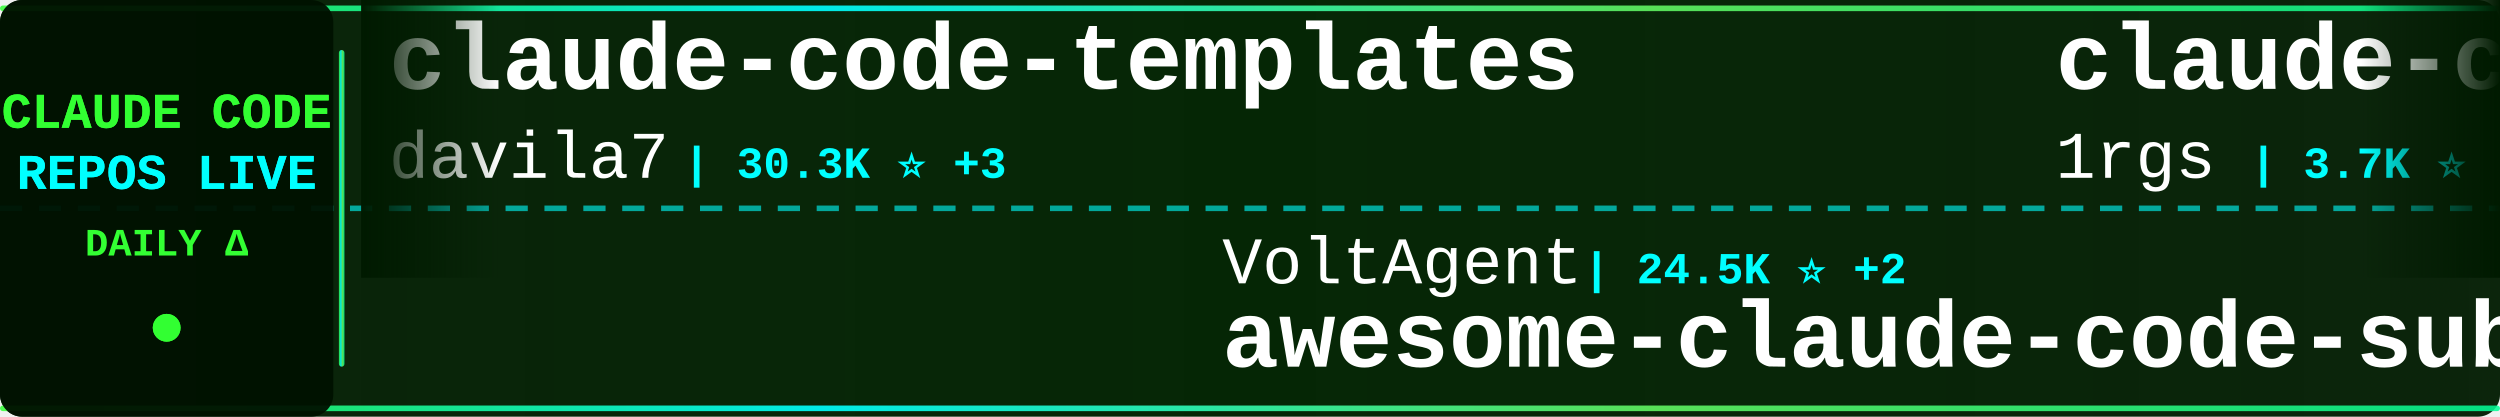
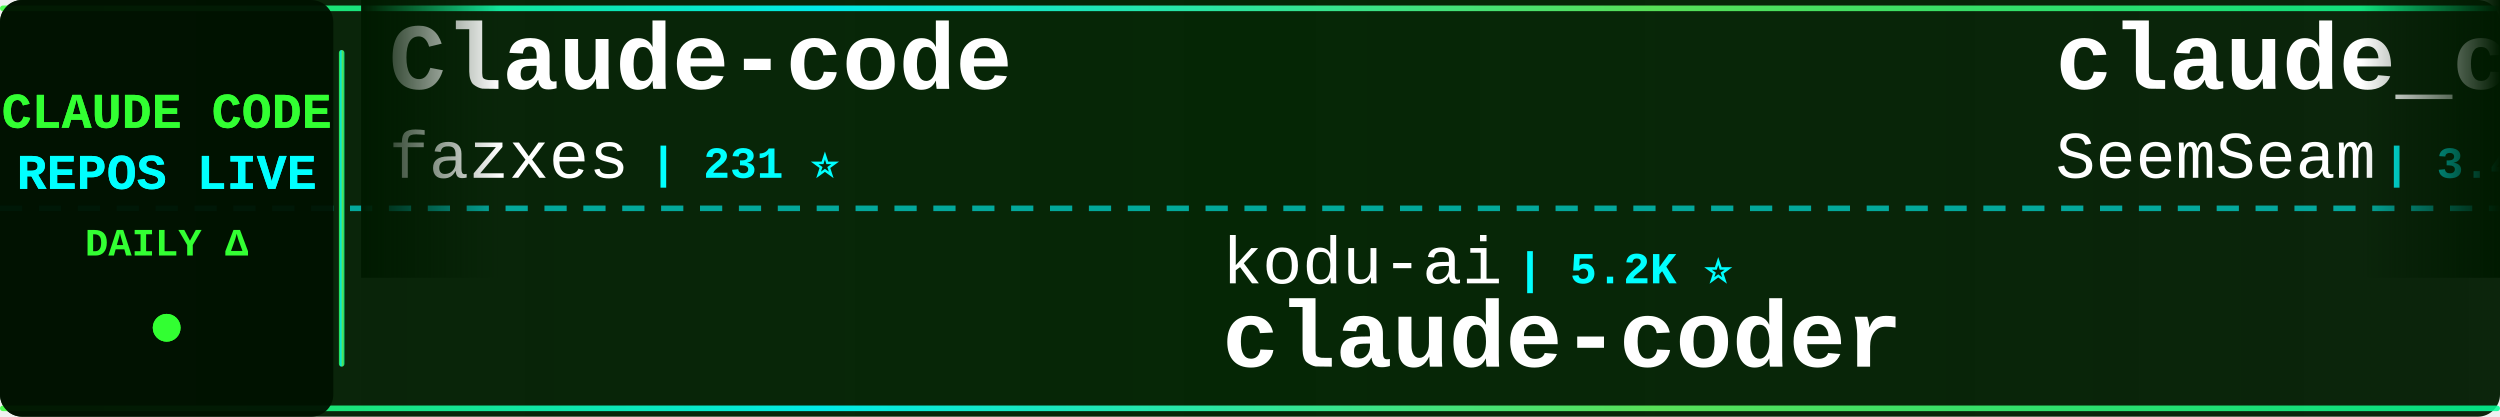
<svg xmlns="http://www.w3.org/2000/svg" width="900" height="150">
  <defs>
    <linearGradient id="tickerBg" x1="0%" y1="0%" x2="100%" y2="0%">
      <stop offset="0%" style="stop-color:#001a00;stop-opacity:0.95" />
      <stop offset="50%" style="stop-color:#002200;stop-opacity:0.98" />
      <stop offset="100%" style="stop-color:#001a00;stop-opacity:0.95" />
    </linearGradient>
    <linearGradient id="borderGrad" x1="0%" y1="0%" x2="100%" y2="0%">
      <stop offset="0%" style="stop-color:#33ff33;stop-opacity:0.85">
        <animate attributeName="stop-opacity" values="0.85;1;0.85" dur="2s" repeatCount="indefinite" />
      </stop>
      <stop offset="33%" style="stop-color:#00ffff;stop-opacity:0.9">
        <animate attributeName="stop-opacity" values="0.9;1;0.9" dur="2.2s" repeatCount="indefinite" />
      </stop>
      <stop offset="66%" style="stop-color:#66ff66;stop-opacity:0.85">
        <animate attributeName="stop-opacity" values="0.85;1;0.85" dur="1.8s" repeatCount="indefinite" />
      </stop>
      <stop offset="100%" style="stop-color:#00ff99;stop-opacity:0.85">
        <animate attributeName="stop-opacity" values="0.85;1;0.85" dur="2s" repeatCount="indefinite" />
      </stop>
    </linearGradient>
    <filter id="textGlow">
      <feGaussianBlur stdDeviation="0.1" result="coloredBlur" />
      <feMerge>
        <feMergeNode in="coloredBlur" />
        <feMergeNode in="SourceGraphic" />
      </feMerge>
    </filter>
    <filter id="metricGlow">
      <feGaussianBlur stdDeviation="0.2" result="coloredBlur" />
      <feMerge>
        <feMergeNode in="coloredBlur" />
        <feMergeNode in="SourceGraphic" />
      </feMerge>
    </filter>
    <linearGradient id="leftFade" x1="0%" y1="0%" x2="100%" y2="0%">
      <stop offset="0%" style="stop-color:#001a00;stop-opacity:1" />
      <stop offset="100%" style="stop-color:#001a00;stop-opacity:0" />
    </linearGradient>
    <linearGradient id="rightFade" x1="0%" y1="0%" x2="100%" y2="0%">
      <stop offset="0%" style="stop-color:#001a00;stop-opacity:0" />
      <stop offset="100%" style="stop-color:#001a00;stop-opacity:1" />
    </linearGradient>
  </defs>
  <rect width="900" height="150" fill="url(#tickerBg)" rx="8" />
  <rect x="0" y="2" width="900" height="2" fill="url(#borderGrad)" rx="1" />
  <rect x="0" y="146" width="900" height="2" fill="url(#borderGrad)" rx="1" />
  <line x1="0" y1="75" x2="900" y2="75" stroke="#00ffff" stroke-width="2" stroke-dasharray="8 6" opacity="0.6" />
  <rect x="0" y="0" width="120" height="150" fill="#001100" opacity="0.95" rx="8" />
  <text x="60" y="46" font-family="'Courier New', monospace" font-size="18" font-weight="bold" fill="#33ff33" text-anchor="middle" filter="url(#textGlow)">
    CLAUDE CODE
  </text>
  <text x="60" y="68" font-family="'Courier New', monospace" font-size="18" font-weight="bold" fill="#00ffff" text-anchor="middle" filter="url(#textGlow)">
    REPOS LIVE
  </text>
  <text x="60" y="92" font-family="'Courier New', monospace" font-size="14" font-weight="bold" fill="#33ff33" text-anchor="middle">
    DAILY Δ
  </text>
  <circle cx="60" cy="118" r="5" fill="#33ff33" filter="url(#metricGlow)">
    <animate attributeName="r" values="4;6;4" dur="1.5s" repeatCount="indefinite" />
    <animate attributeName="opacity" values="0.6;1;0.6" dur="1.5s" repeatCount="indefinite" />
  </circle>
  <rect x="122" y="18" width="2" height="114" fill="url(#borderGrad)" rx="1" />
  <clipPath id="tickerClip">
    <rect x="130" y="0" width="770" height="150" />
  </clipPath>
  <g clip-path="url(#tickerClip)">
    <g id="tickerItems">
      <animateTransform attributeName="transform" attributeType="XML" type="translate" from="0 0" to="-3000 0" dur="54s" repeatCount="indefinite" />
      <g transform="translate(0, 0)">
-         <text x="140" y="32" font-family="'Courier New', monospace" font-size="34" font-weight="bold" fill="#ffffff">claude-code-templates</text>
-         <text x="140" y="64" font-family="'Courier New', monospace" font-size="24" font-weight="normal" fill="#ffffff" opacity="1.0">davila7</text>
-         <text x="246" y="64" font-family="'Courier New', monospace" font-size="16" font-weight="bold" fill="#00ffff"> | 30.3K ⭐ +3</text>
+         <text x="140" y="32" font-family="'Courier New', monospace" font-size="34" font-weight="bold" fill="#ffffff">Claude-code</text>
+         <text x="140" y="64" font-family="'Courier New', monospace" font-size="24" font-weight="normal" fill="#ffffff" opacity="1.0">fazxes</text>
+         <text x="234" y="64" font-family="'Courier New', monospace" font-size="16" font-weight="bold" fill="#00ffff"> | 231 ⭐</text>
      </g>
      <g transform="translate(300, 0)">
-         <text x="140" y="102" font-family="'Courier New', monospace" font-size="24" font-weight="normal" fill="#ffffff" opacity="1.0">VoltAgent</text>
-         <text x="270" y="102" font-family="'Courier New', monospace" font-size="16" font-weight="bold" fill="#00ffff"> | 24.5K ⭐ +2</text>
-         <text x="140" y="132" font-family="'Courier New', monospace" font-size="34" font-weight="bold" fill="#ffffff">awesome-claude-code-suba...</text>
+         <text x="140" y="102" font-family="'Courier New', monospace" font-size="24" font-weight="normal" fill="#ffffff" opacity="1.0">kodu-ai</text>
+         <text x="246" y="102" font-family="'Courier New', monospace" font-size="16" font-weight="bold" fill="#00ffff"> | 5.2K ⭐</text>
+         <text x="140" y="132" font-family="'Courier New', monospace" font-size="34" font-weight="bold" fill="#ffffff">claude-coder</text>
      </g>
      <g transform="translate(600, 0)">
-         <text x="140" y="32" font-family="'Courier New', monospace" font-size="34" font-weight="bold" fill="#ffffff">claude-code-proxy</text>
-         <text x="140" y="64" font-family="'Courier New', monospace" font-size="24" font-weight="normal" fill="#ffffff" opacity="1.0">1rgs</text>
-         <text x="210" y="64" font-family="'Courier New', monospace" font-size="16" font-weight="bold" fill="#00ffff"> | 3.7K ⭐</text>
+         <text x="140" y="32" font-family="'Courier New', monospace" font-size="34" font-weight="bold" fill="#ffffff">claude_codex_bridge</text>
+         <text x="140" y="64" font-family="'Courier New', monospace" font-size="24" font-weight="normal" fill="#ffffff" opacity="1.0">SeemSeam</text>
+         <text x="258" y="64" font-family="'Courier New', monospace" font-size="16" font-weight="bold" fill="#00ffff"> | 3.4K ⭐</text>
      </g>
      <g transform="translate(900, 0)">
-         <text x="140" y="102" font-family="'Courier New', monospace" font-size="24" font-weight="normal" fill="#ffffff" opacity="1.0">AICoderTudou</text>
-         <text x="306" y="102" font-family="'Courier New', monospace" font-size="16" font-weight="bold" fill="#00ffff"> | 496 ⭐</text>
-         <text x="140" y="132" font-family="'Courier New', monospace" font-size="34" font-weight="bold" fill="#ffffff">claude-code-tudou</text>
+         <text x="140" y="102" font-family="'Courier New', monospace" font-size="24" font-weight="normal" fill="#ffffff" opacity="1.0">Piebald-AI</text>
+         <text x="282" y="102" font-family="'Courier New', monospace" font-size="16" font-weight="bold" fill="#00ffff"> | 12.4K ⭐ +1</text>
+         <text x="140" y="132" font-family="'Courier New', monospace" font-size="34" font-weight="bold" fill="#ffffff">claude-code-system-promp...</text>
      </g>
      <g transform="translate(1200, 0)">
-         <text x="140" y="32" font-family="'Courier New', monospace" font-size="34" font-weight="bold" fill="#ffffff">claude-code-webui</text>
-         <text x="140" y="64" font-family="'Courier New', monospace" font-size="24" font-weight="normal" fill="#ffffff" opacity="1.0">sugyan</text>
-         <text x="234" y="64" font-family="'Courier New', monospace" font-size="16" font-weight="bold" fill="#00ffff"> | 1.1K ⭐</text>
+         <text x="140" y="32" font-family="'Courier New', monospace" font-size="34" font-weight="bold" fill="#ffffff">claude-code-local</text>
+         <text x="140" y="64" font-family="'Courier New', monospace" font-size="24" font-weight="normal" fill="#ffffff" opacity="1.0">nicedreamzapp</text>
+         <text x="318" y="64" font-family="'Courier New', monospace" font-size="16" font-weight="bold" fill="#00ffff"> | 3.2K ⭐</text>
      </g>
      <g transform="translate(1500, 0)">
-         <text x="140" y="102" font-family="'Courier New', monospace" font-size="24" font-weight="normal" fill="#ffffff" opacity="1.0">Yuyz0112</text>
-         <text x="258" y="102" font-family="'Courier New', monospace" font-size="16" font-weight="bold" fill="#00ffff"> | 2.4K ⭐</text>
-         <text x="140" y="132" font-family="'Courier New', monospace" font-size="34" font-weight="bold" fill="#ffffff">claude-code-reverse</text>
+         <text x="140" y="102" font-family="'Courier New', monospace" font-size="24" font-weight="normal" fill="#ffffff" opacity="1.0">Maciek-roboblog</text>
+         <text x="342" y="102" font-family="'Courier New', monospace" font-size="16" font-weight="bold" fill="#00ffff"> | 8.6K ⭐</text>
+         <text x="140" y="132" font-family="'Courier New', monospace" font-size="34" font-weight="bold" fill="#ffffff">Claude-Code-Usage-Monito...</text>
      </g>
      <g transform="translate(1800, 0)">
-         <text x="140" y="32" font-family="'Courier New', monospace" font-size="34" font-weight="bold" fill="#ffffff">claude-code-my-workflow</text>
-         <text x="140" y="64" font-family="'Courier New', monospace" font-size="24" font-weight="normal" fill="#ffffff" opacity="1.0">pedrohcgs</text>
-         <text x="270" y="64" font-family="'Courier New', monospace" font-size="16" font-weight="bold" fill="#00ffff"> | 1.5K ⭐</text>
+         <text x="140" y="32" font-family="'Courier New', monospace" font-size="34" font-weight="bold" fill="#ffffff">free-claude-code</text>
+         <text x="140" y="64" font-family="'Courier New', monospace" font-size="24" font-weight="normal" fill="#ffffff" opacity="1.0">Alishahryar1</text>
+         <text x="306" y="64" font-family="'Courier New', monospace" font-size="16" font-weight="bold" fill="#00ffff"> | 46.2K ⭐ +26</text>
      </g>
      <g transform="translate(2100, 0)">
-         <text x="140" y="102" font-family="'Courier New', monospace" font-size="24" font-weight="normal" fill="#ffffff" opacity="1.0">alejandrobalderas</text>
-         <text x="366" y="102" font-family="'Courier New', monospace" font-size="16" font-weight="bold" fill="#00ffff"> | 2.8K ⭐</text>
-         <text x="140" y="132" font-family="'Courier New', monospace" font-size="34" font-weight="bold" fill="#ffffff">claude-code-from-source</text>
+         <text x="140" y="102" font-family="'Courier New', monospace" font-size="24" font-weight="normal" fill="#ffffff" opacity="1.0">xu-xiang</text>
+         <text x="258" y="102" font-family="'Courier New', monospace" font-size="16" font-weight="bold" fill="#00ffff"> | 1.9K ⭐ +1</text>
+         <text x="140" y="132" font-family="'Courier New', monospace" font-size="34" font-weight="bold" fill="#ffffff">everything-claude-code-z...</text>
      </g>
      <g transform="translate(2400, 0)">
-         <text x="140" y="32" font-family="'Courier New', monospace" font-size="34" font-weight="bold" fill="#ffffff">andrej-karpathy-skills</text>
-         <text x="140" y="64" font-family="'Courier New', monospace" font-size="24" font-weight="normal" fill="#ffffff" opacity="1.0">multica-ai</text>
-         <text x="282" y="64" font-family="'Courier New', monospace" font-size="16" font-weight="bold" fill="#00ffff"> | 204.1K ⭐ +41</text>
+         <text x="140" y="32" font-family="'Courier New', monospace" font-size="34" font-weight="bold" fill="#ffffff">claude-code-sourcemap</text>
+         <text x="140" y="64" font-family="'Courier New', monospace" font-size="24" font-weight="normal" fill="#ffffff" opacity="1.0">ChinaSiro</text>
+         <text x="270" y="64" font-family="'Courier New', monospace" font-size="16" font-weight="bold" fill="#00ffff"> | 9.6K ⭐</text>
      </g>
      <g transform="translate(2700, 0)">
-         <text x="140" y="102" font-family="'Courier New', monospace" font-size="24" font-weight="normal" fill="#ffffff" opacity="1.0">wanshuiyin</text>
-         <text x="282" y="102" font-family="'Courier New', monospace" font-size="16" font-weight="bold" fill="#00ffff"> | 14.9K ⭐ +3</text>
-         <text x="140" y="132" font-family="'Courier New', monospace" font-size="34" font-weight="bold" fill="#ffffff">Auto-claude-code-researc...</text>
+         <text x="140" y="102" font-family="'Courier New', monospace" font-size="24" font-weight="normal" fill="#ffffff" opacity="1.0">JrCx7scC</text>
+         <text x="258" y="102" font-family="'Courier New', monospace" font-size="16" font-weight="bold" fill="#00ffff"> | 374 ⭐</text>
+         <text x="140" y="132" font-family="'Courier New', monospace" font-size="34" font-weight="bold" fill="#ffffff">claude-code-source</text>
      </g>
      <g transform="translate(3000, 0)">
-         <text x="140" y="32" font-family="'Courier New', monospace" font-size="34" font-weight="bold" fill="#ffffff">claude-code-templates</text>
-         <text x="140" y="64" font-family="'Courier New', monospace" font-size="24" font-weight="normal" fill="#ffffff" opacity="1.0">davila7</text>
-         <text x="246" y="64" font-family="'Courier New', monospace" font-size="16" font-weight="bold" fill="#00ffff"> | 30.3K ⭐ +3</text>
+         <text x="140" y="32" font-family="'Courier New', monospace" font-size="34" font-weight="bold" fill="#ffffff">Claude-code</text>
+         <text x="140" y="64" font-family="'Courier New', monospace" font-size="24" font-weight="normal" fill="#ffffff" opacity="1.0">fazxes</text>
+         <text x="234" y="64" font-family="'Courier New', monospace" font-size="16" font-weight="bold" fill="#00ffff"> | 231 ⭐</text>
      </g>
      <g transform="translate(3300, 0)">
-         <text x="140" y="102" font-family="'Courier New', monospace" font-size="24" font-weight="normal" fill="#ffffff" opacity="1.0">VoltAgent</text>
-         <text x="270" y="102" font-family="'Courier New', monospace" font-size="16" font-weight="bold" fill="#00ffff"> | 24.5K ⭐ +2</text>
-         <text x="140" y="132" font-family="'Courier New', monospace" font-size="34" font-weight="bold" fill="#ffffff">awesome-claude-code-suba...</text>
+         <text x="140" y="102" font-family="'Courier New', monospace" font-size="24" font-weight="normal" fill="#ffffff" opacity="1.0">kodu-ai</text>
+         <text x="246" y="102" font-family="'Courier New', monospace" font-size="16" font-weight="bold" fill="#00ffff"> | 5.2K ⭐</text>
+         <text x="140" y="132" font-family="'Courier New', monospace" font-size="34" font-weight="bold" fill="#ffffff">claude-coder</text>
      </g>
      <g transform="translate(3600, 0)">
-         <text x="140" y="32" font-family="'Courier New', monospace" font-size="34" font-weight="bold" fill="#ffffff">claude-code-proxy</text>
-         <text x="140" y="64" font-family="'Courier New', monospace" font-size="24" font-weight="normal" fill="#ffffff" opacity="1.0">1rgs</text>
-         <text x="210" y="64" font-family="'Courier New', monospace" font-size="16" font-weight="bold" fill="#00ffff"> | 3.7K ⭐</text>
+         <text x="140" y="32" font-family="'Courier New', monospace" font-size="34" font-weight="bold" fill="#ffffff">claude_codex_bridge</text>
+         <text x="140" y="64" font-family="'Courier New', monospace" font-size="24" font-weight="normal" fill="#ffffff" opacity="1.0">SeemSeam</text>
+         <text x="258" y="64" font-family="'Courier New', monospace" font-size="16" font-weight="bold" fill="#00ffff"> | 3.4K ⭐</text>
      </g>
      <g transform="translate(3900, 0)">
-         <text x="140" y="102" font-family="'Courier New', monospace" font-size="24" font-weight="normal" fill="#ffffff" opacity="1.0">AICoderTudou</text>
-         <text x="306" y="102" font-family="'Courier New', monospace" font-size="16" font-weight="bold" fill="#00ffff"> | 496 ⭐</text>
-         <text x="140" y="132" font-family="'Courier New', monospace" font-size="34" font-weight="bold" fill="#ffffff">claude-code-tudou</text>
+         <text x="140" y="102" font-family="'Courier New', monospace" font-size="24" font-weight="normal" fill="#ffffff" opacity="1.0">Piebald-AI</text>
+         <text x="282" y="102" font-family="'Courier New', monospace" font-size="16" font-weight="bold" fill="#00ffff"> | 12.4K ⭐ +1</text>
+         <text x="140" y="132" font-family="'Courier New', monospace" font-size="34" font-weight="bold" fill="#ffffff">claude-code-system-promp...</text>
      </g>
    </g>
  </g>
  <rect x="130" y="0" width="50" height="100" fill="url(#leftFade)" />
  <rect x="850" y="0" width="50" height="100" fill="url(#rightFade)" />
</svg>
